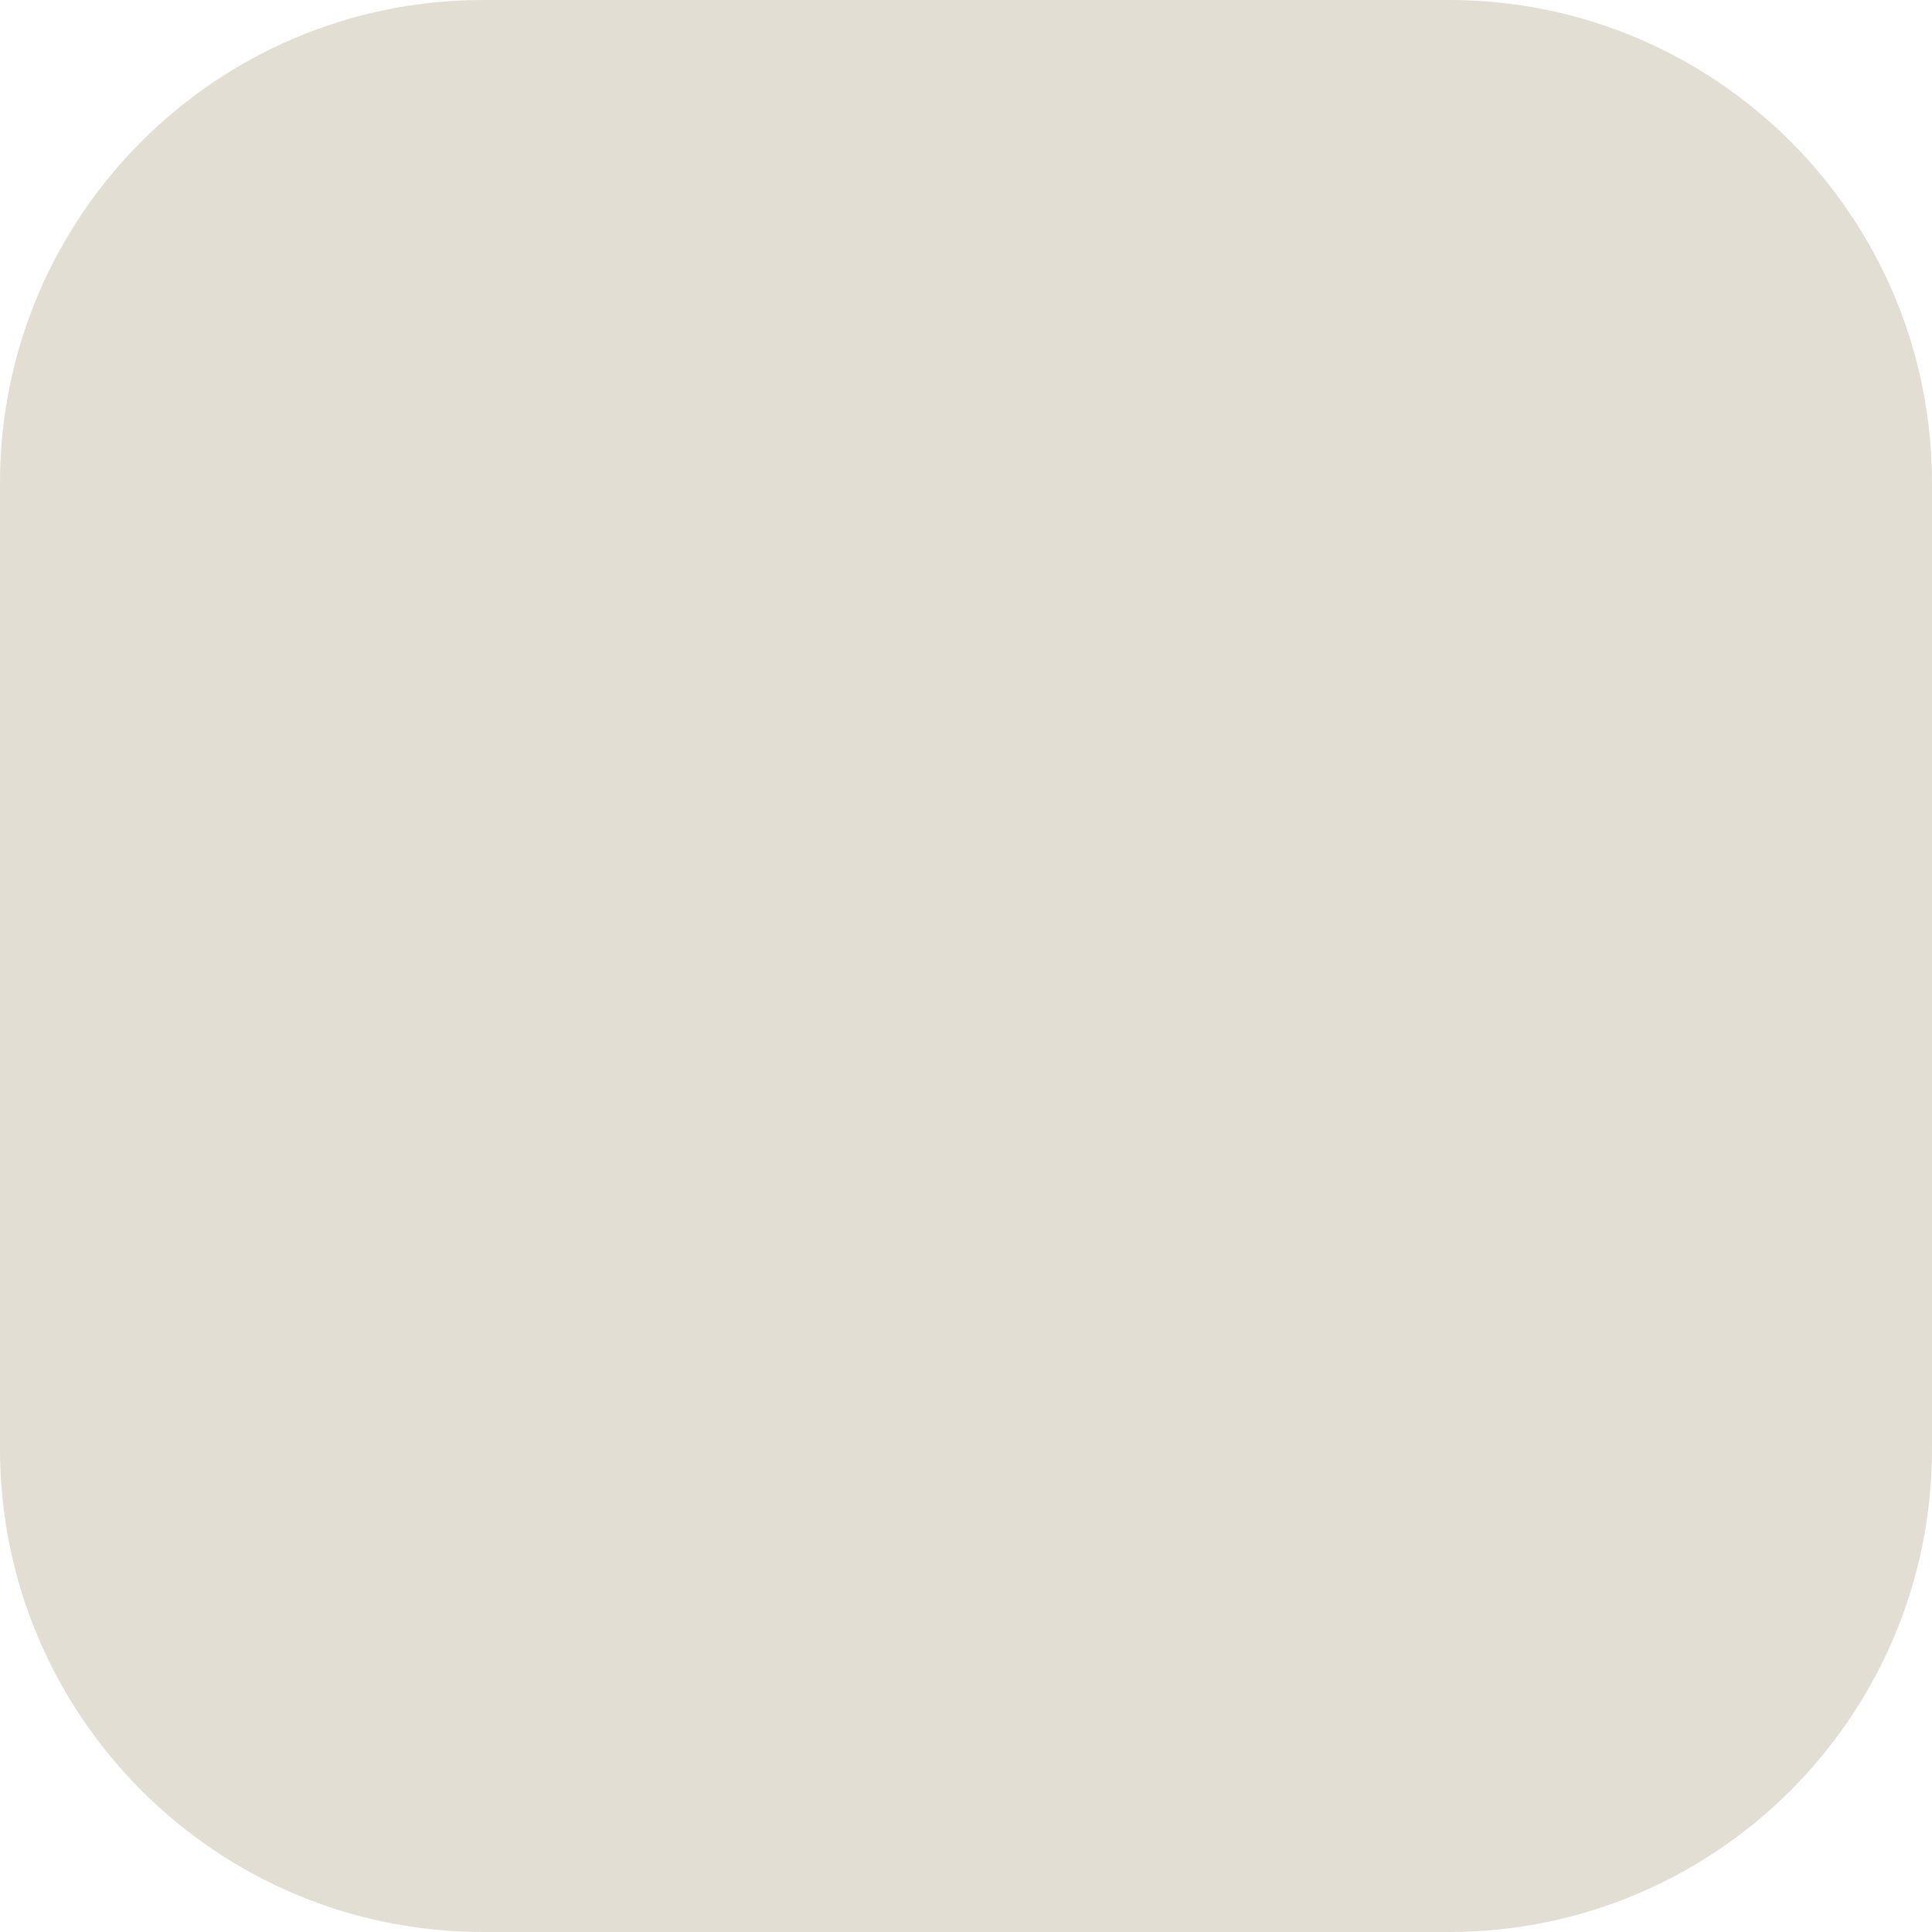
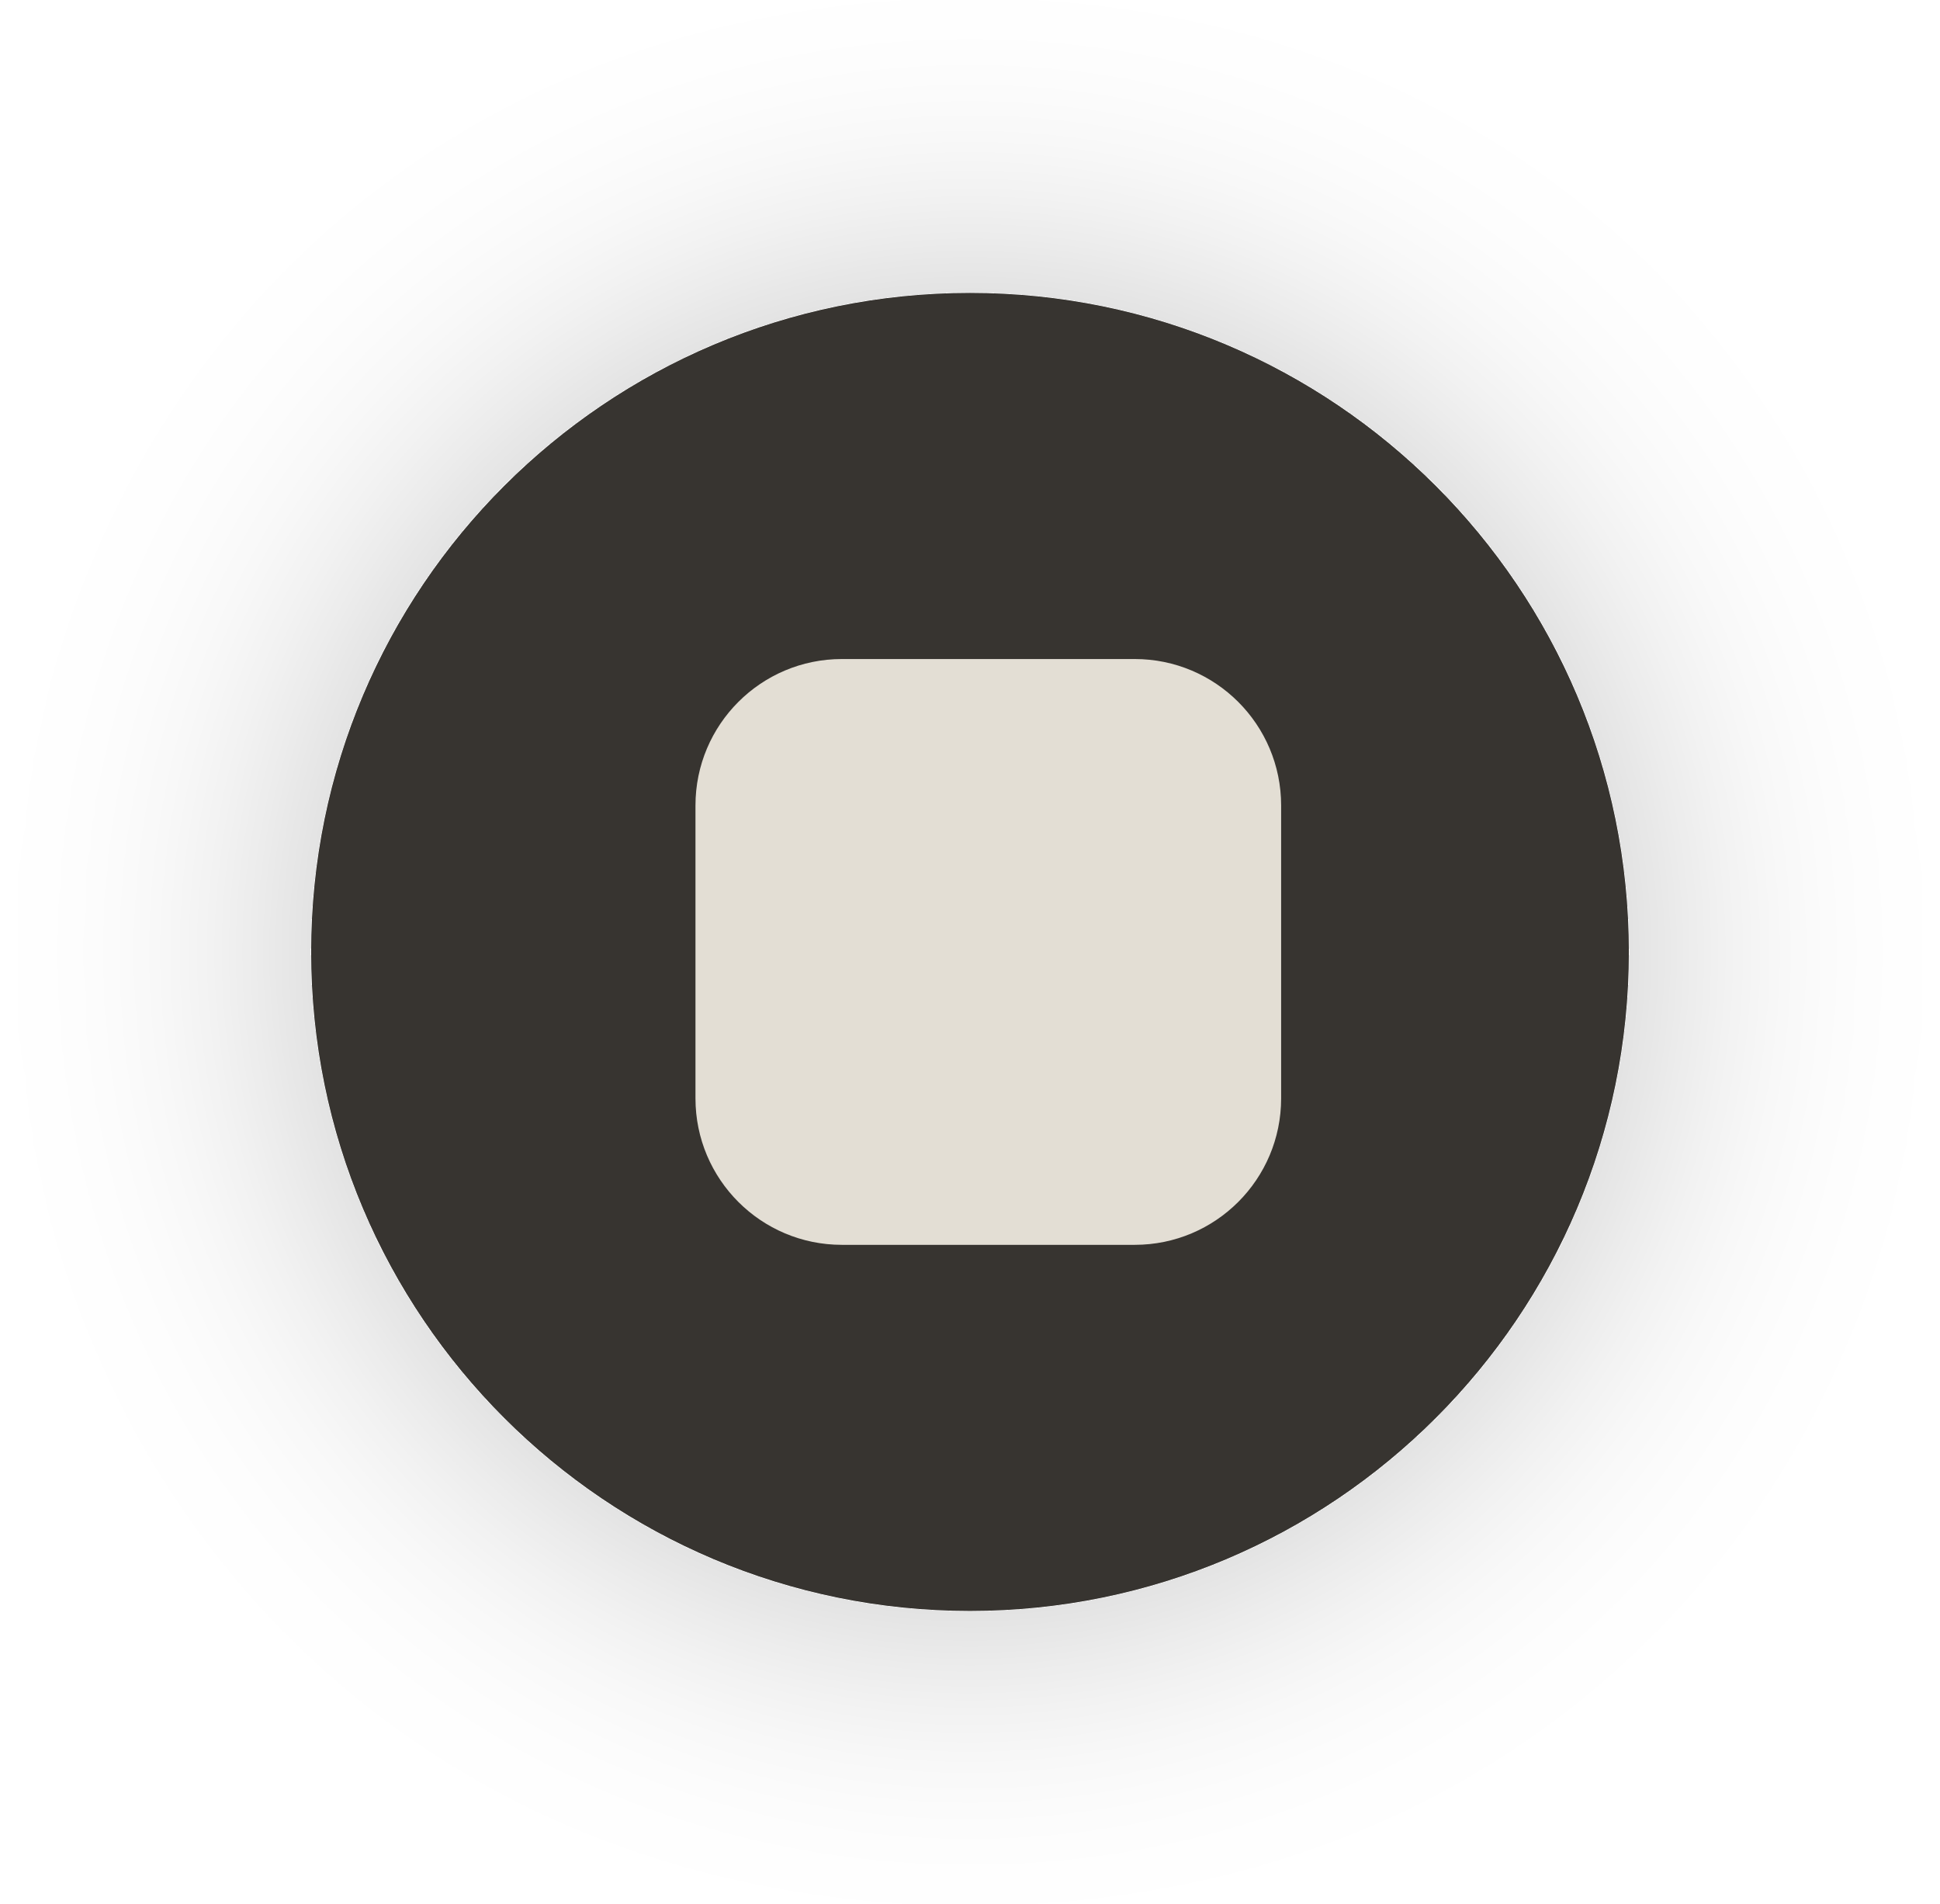
- <svg xmlns="http://www.w3.org/2000/svg" width="16" height="16" viewBox="0 0 16 16" fill="none">
-   <rect width="16" height="16" rx="4" fill="#E3DED4" />
+ <svg xmlns="http://www.w3.org/2000/svg" width="53" height="52" viewBox="0 0 53 52" fill="none">
+   <g filter="url(#filter0_d_412_15551)">
+     <circle cx="26.5" cy="26" r="18" fill="#373430" />
+     <rect x="19" y="18" width="16" height="16" rx="4" fill="#E3DED4" />
+   </g>
+   <defs>
+     <filter id="filter0_d_412_15551" x="0.5" y="0" width="52" height="52" filterUnits="userSpaceOnUse" color-interpolation-filters="sRGB">
+       <feFlood flood-opacity="0" result="BackgroundImageFix" />
+       <feColorMatrix in="SourceAlpha" type="matrix" values="0 0 0 0 0 0 0 0 0 0 0 0 0 0 0 0 0 0 127 0" result="hardAlpha" />
+       <feOffset />
+       <feGaussianBlur stdDeviation="4" />
+       <feComposite in2="hardAlpha" operator="out" />
+       <feColorMatrix type="matrix" values="0 0 0 0 0 0 0 0 0 0 0 0 0 0 0 0 0 0 0.24 0" />
+       <feBlend mode="normal" in2="BackgroundImageFix" result="effect1_dropShadow_412_15551" />
+       <feBlend mode="normal" in="SourceGraphic" in2="effect1_dropShadow_412_15551" result="shape" />
+     </filter>
+   </defs>
</svg>
